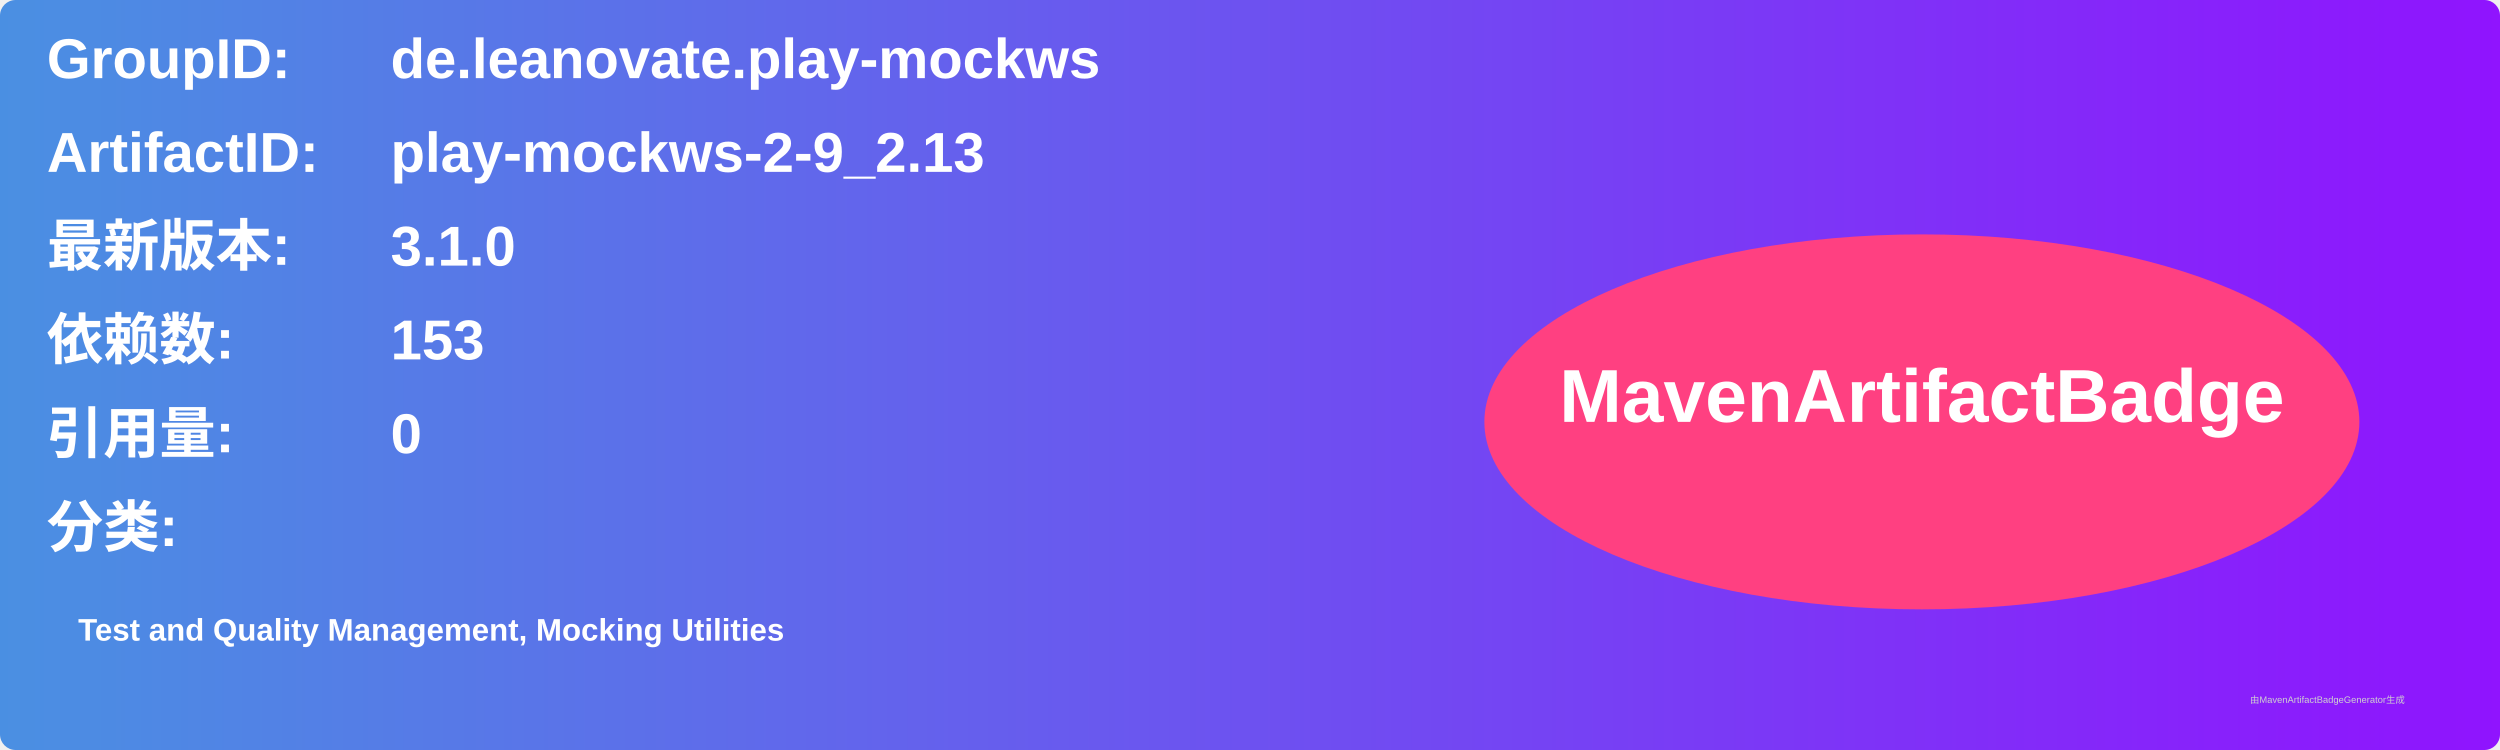
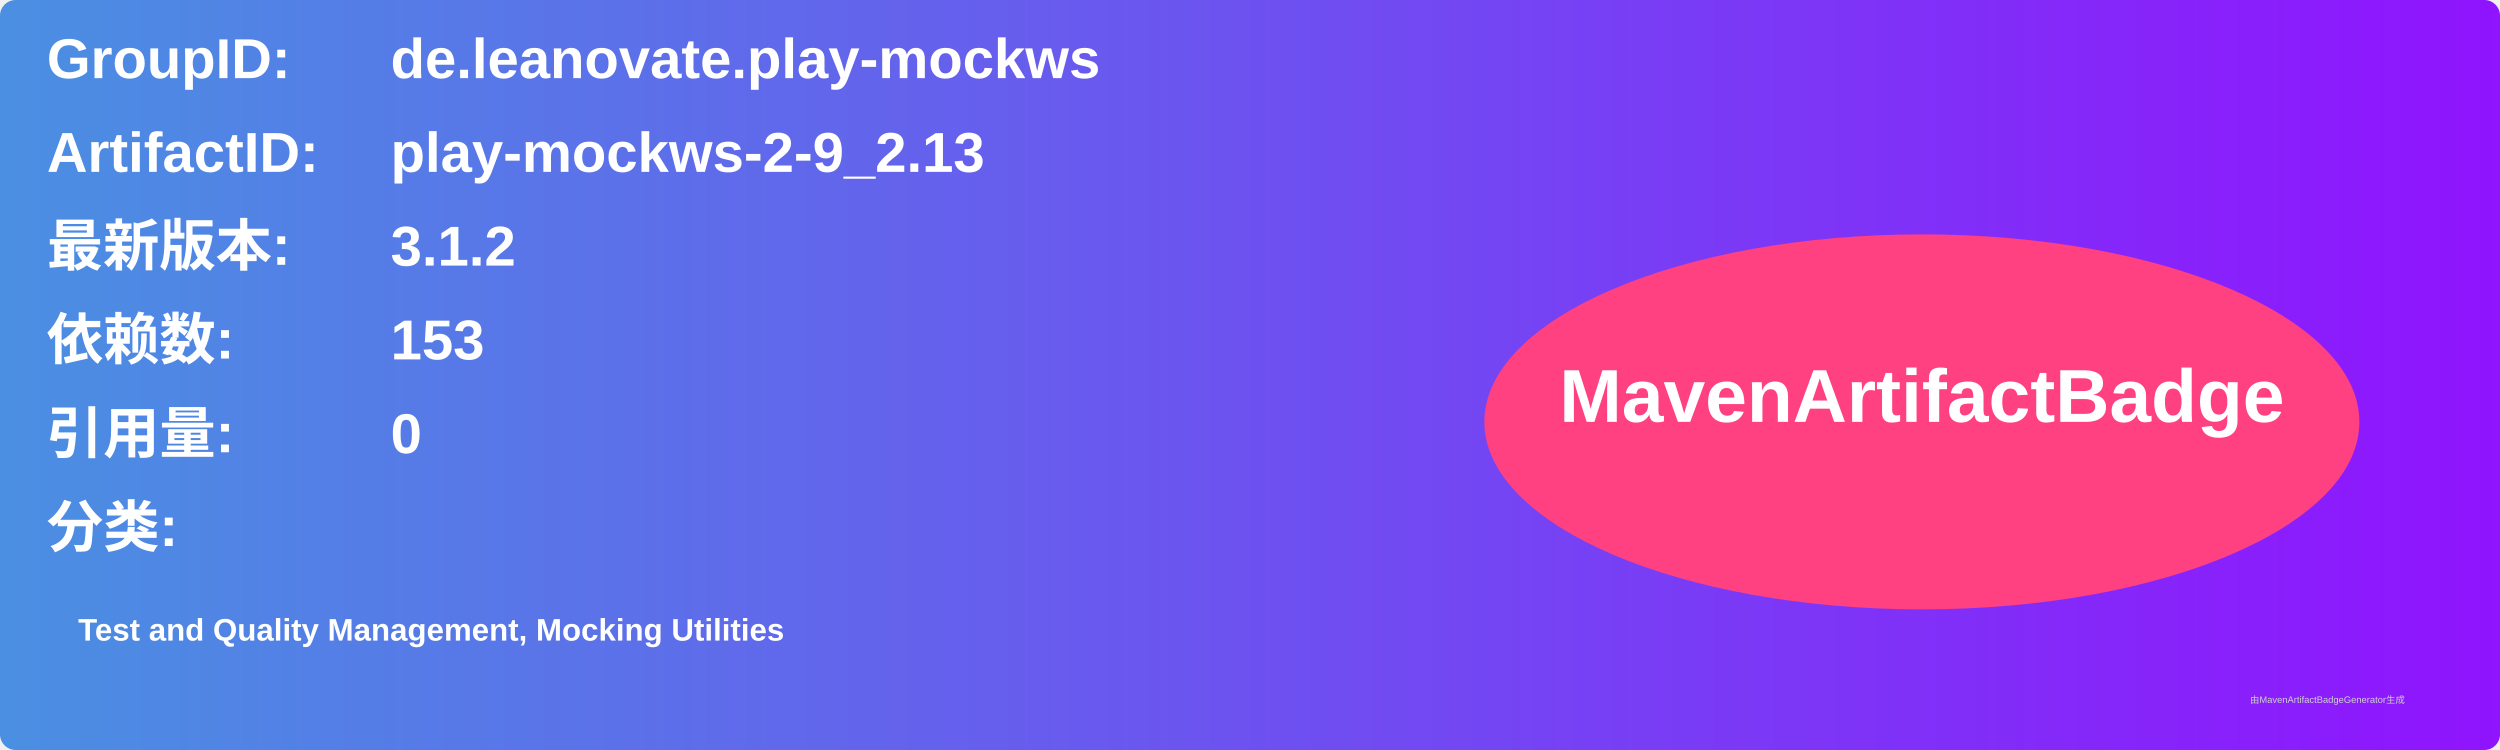
<svg xmlns="http://www.w3.org/2000/svg" width="800" height="240" viewBox="0 0 800 240">
  <linearGradient id="grad" x1="0%" y1="0%" x2="100%" y2="0%">
    <stop offset="0%" stop-color="#4a90e2" />
    <stop offset="100%" stop-color="#9013fe" />
  </linearGradient>
  <rect width="100%" height="100%" rx="5" ry="5" fill="url(#grad)" />
  <g transform="translate(15, 15)">
    <text x="0" y="10" font-family="Arial" font-size="18" fill="white" font-weight="bold" width="260">GroupID:</text>
    <text x="110" y="10" font-family="Arial" font-size="18" fill="white" font-weight="bold" width="460">de.leanovate.play-mockws</text>
    <text x="0" y="40" font-family="Arial" font-size="18" fill="white" font-weight="bold" width="260">ArtifactID:</text>
    <text x="110" y="40" font-family="Arial" font-size="18" fill="white" font-weight="bold" width="460">play-mockws-2-9_2.13</text>
    <text x="0" y="70" font-family="Arial" font-size="18" fill="white" font-weight="bold">最新版本:</text>
    <text x="110" y="70" font-family="Arial" font-size="18" fill="white" font-weight="bold">
-       <tspan font-weight="bold">3.1.0</tspan>
+       <tspan font-weight="bold">3.1.2</tspan>
    </text>
    <text x="0" y="100" font-family="Arial" font-size="18" fill="white" font-weight="bold">依赖数: </text>
    <text x="110" y="100" font-family="Arial" font-size="18" fill="white">
      <tspan font-weight="bold">153</tspan>
    </text>
    <text x="0" y="130" font-family="Arial" font-size="18" fill="white" font-weight="bold">引用量: </text>
    <text x="110" y="130" font-family="Arial" font-size="18" fill="white">
      <tspan font-weight="bold">0</tspan>
    </text>
    <text x="0" y="160" font-family="Arial" font-size="18" fill="white" font-weight="bold">分类:</text>
    <text x="10" y="190" font-family="Arial" font-size="10" fill="white">
      <tspan font-weight="bold">Test and Quality Management, Mocking Utilities</tspan>
    </text>
    <ellipse cx="600" cy="120" rx="140" ry="60" fill="#ff4081" />
    <text x="600" y="120" text-anchor="middle" font-family="Arial" font-size="24" fill="white" font-weight="bold">MavenArtifactBadge</text>
  </g>
  <text x="720" y="225" font-family="Arial" font-size="3" fill="#d0d0d0">由MavenArtifactBadgeGenerator生成</text>
</svg>
